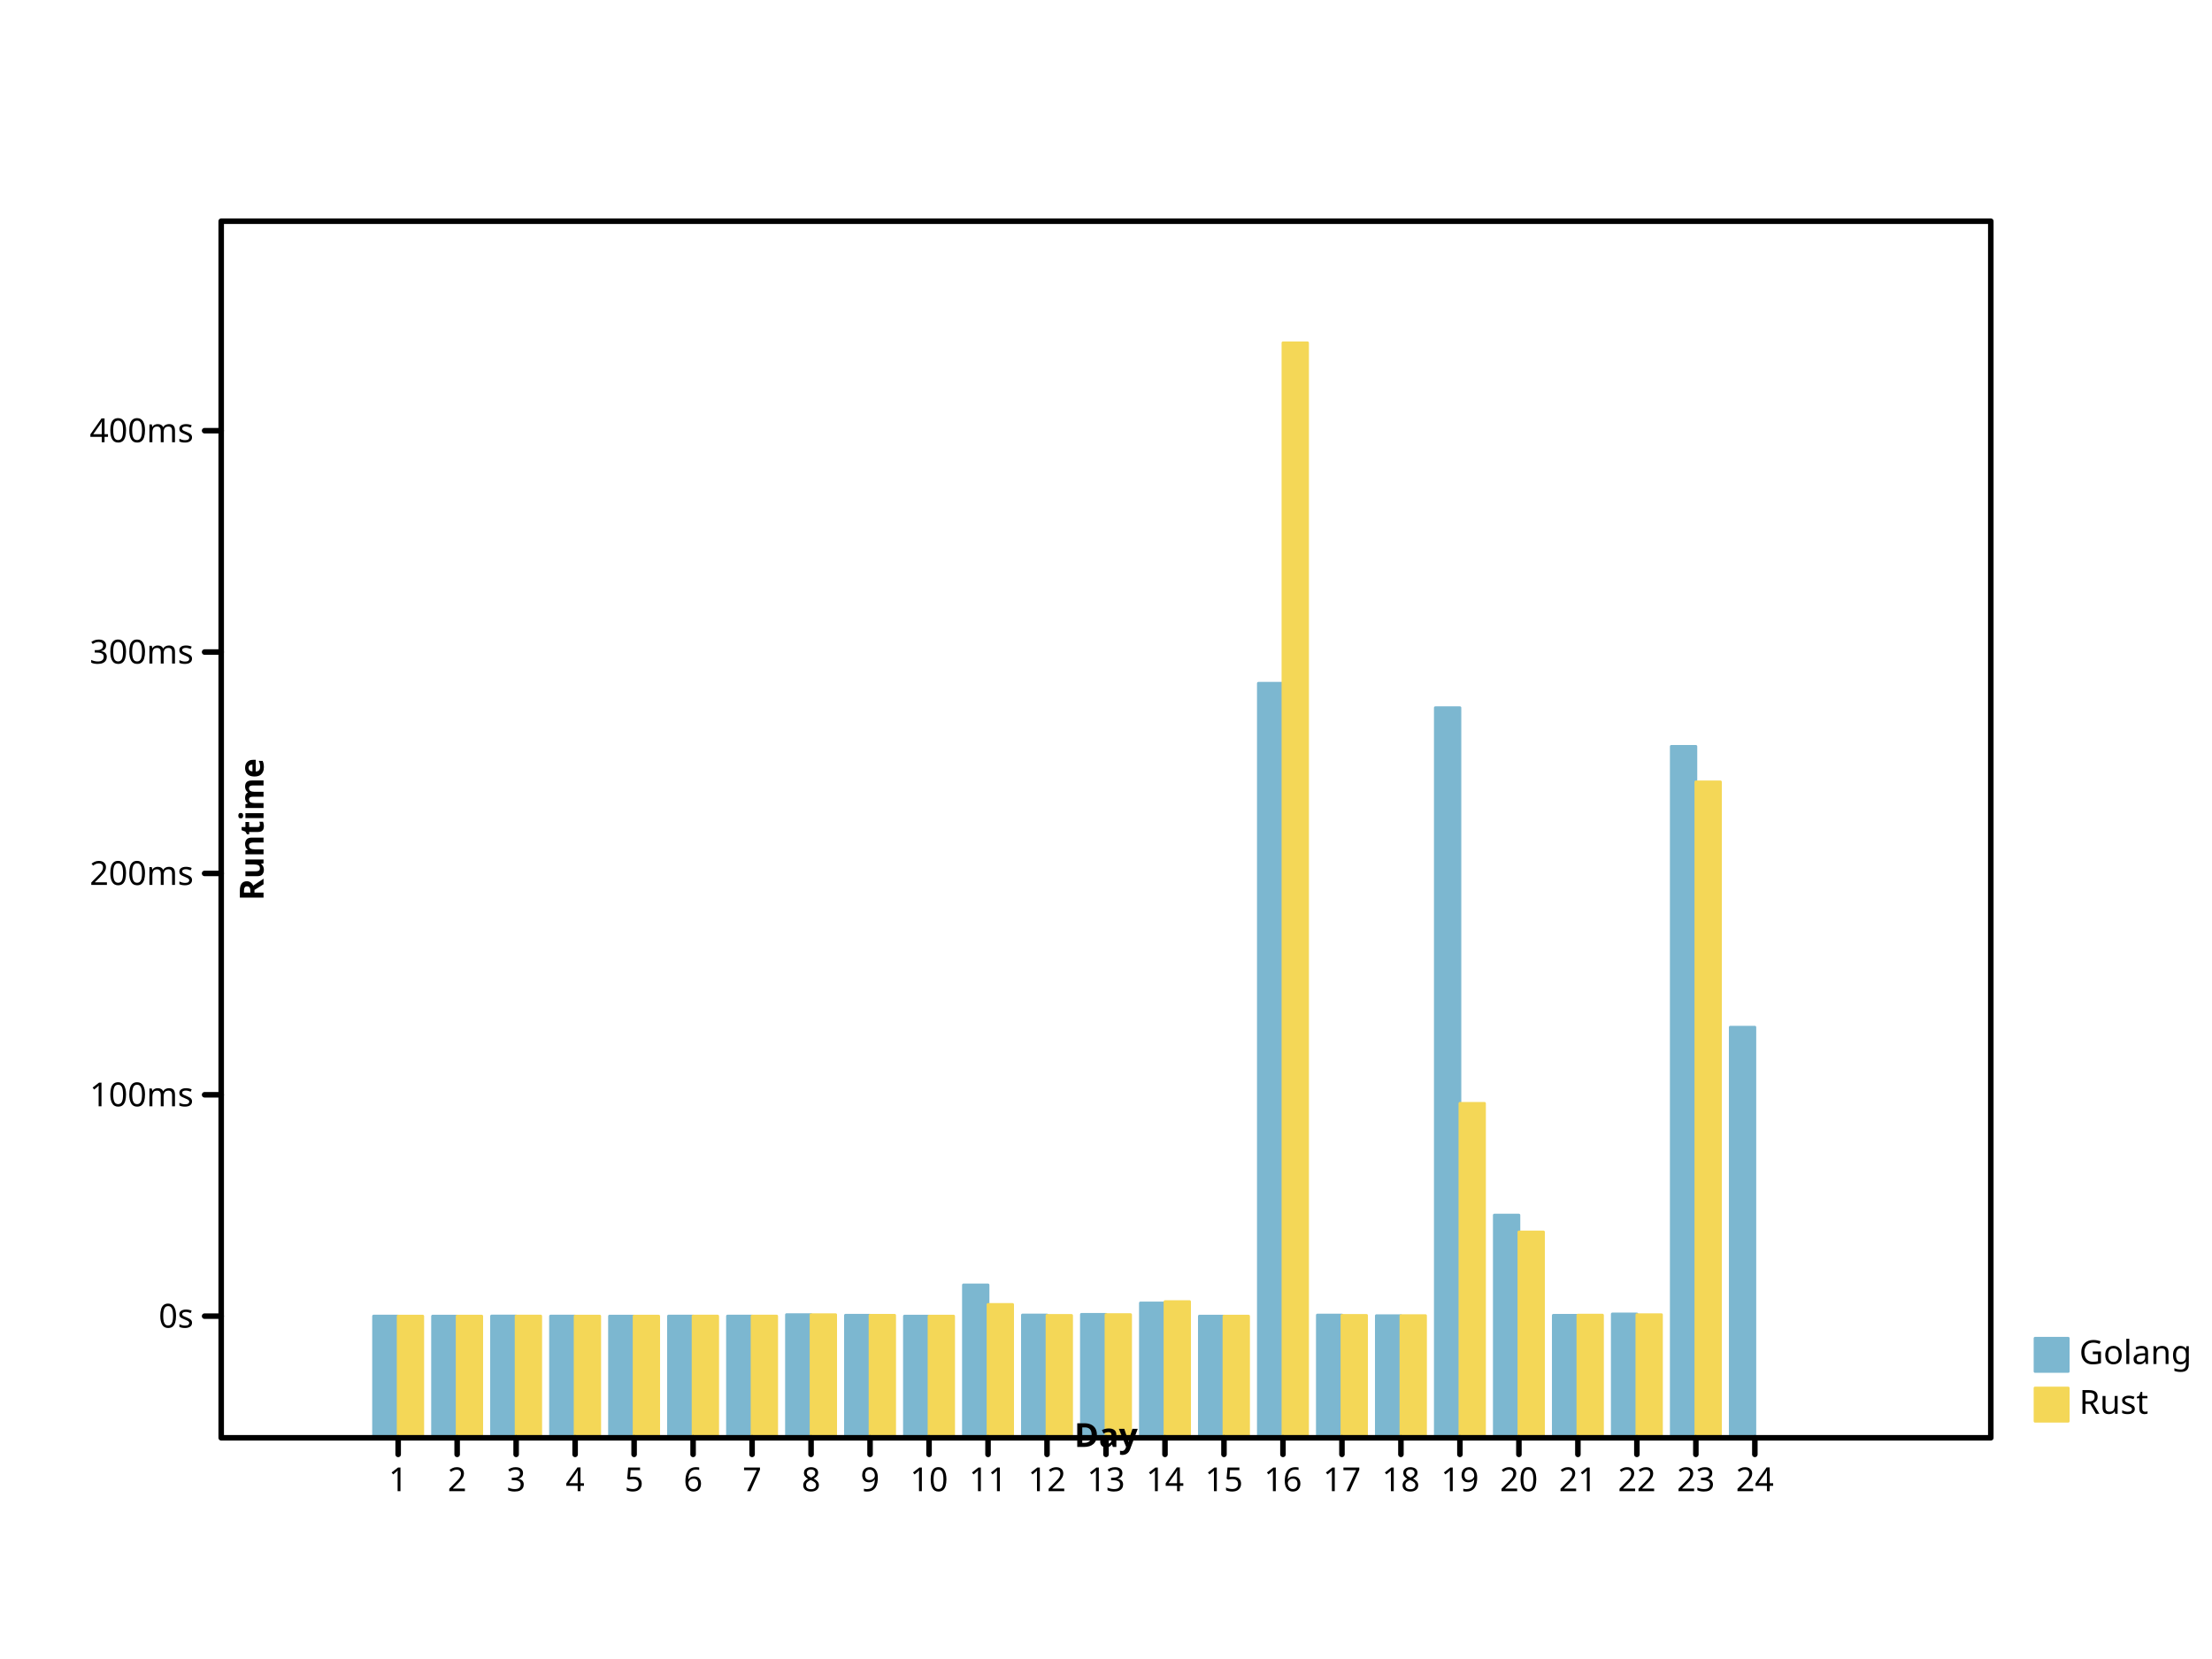
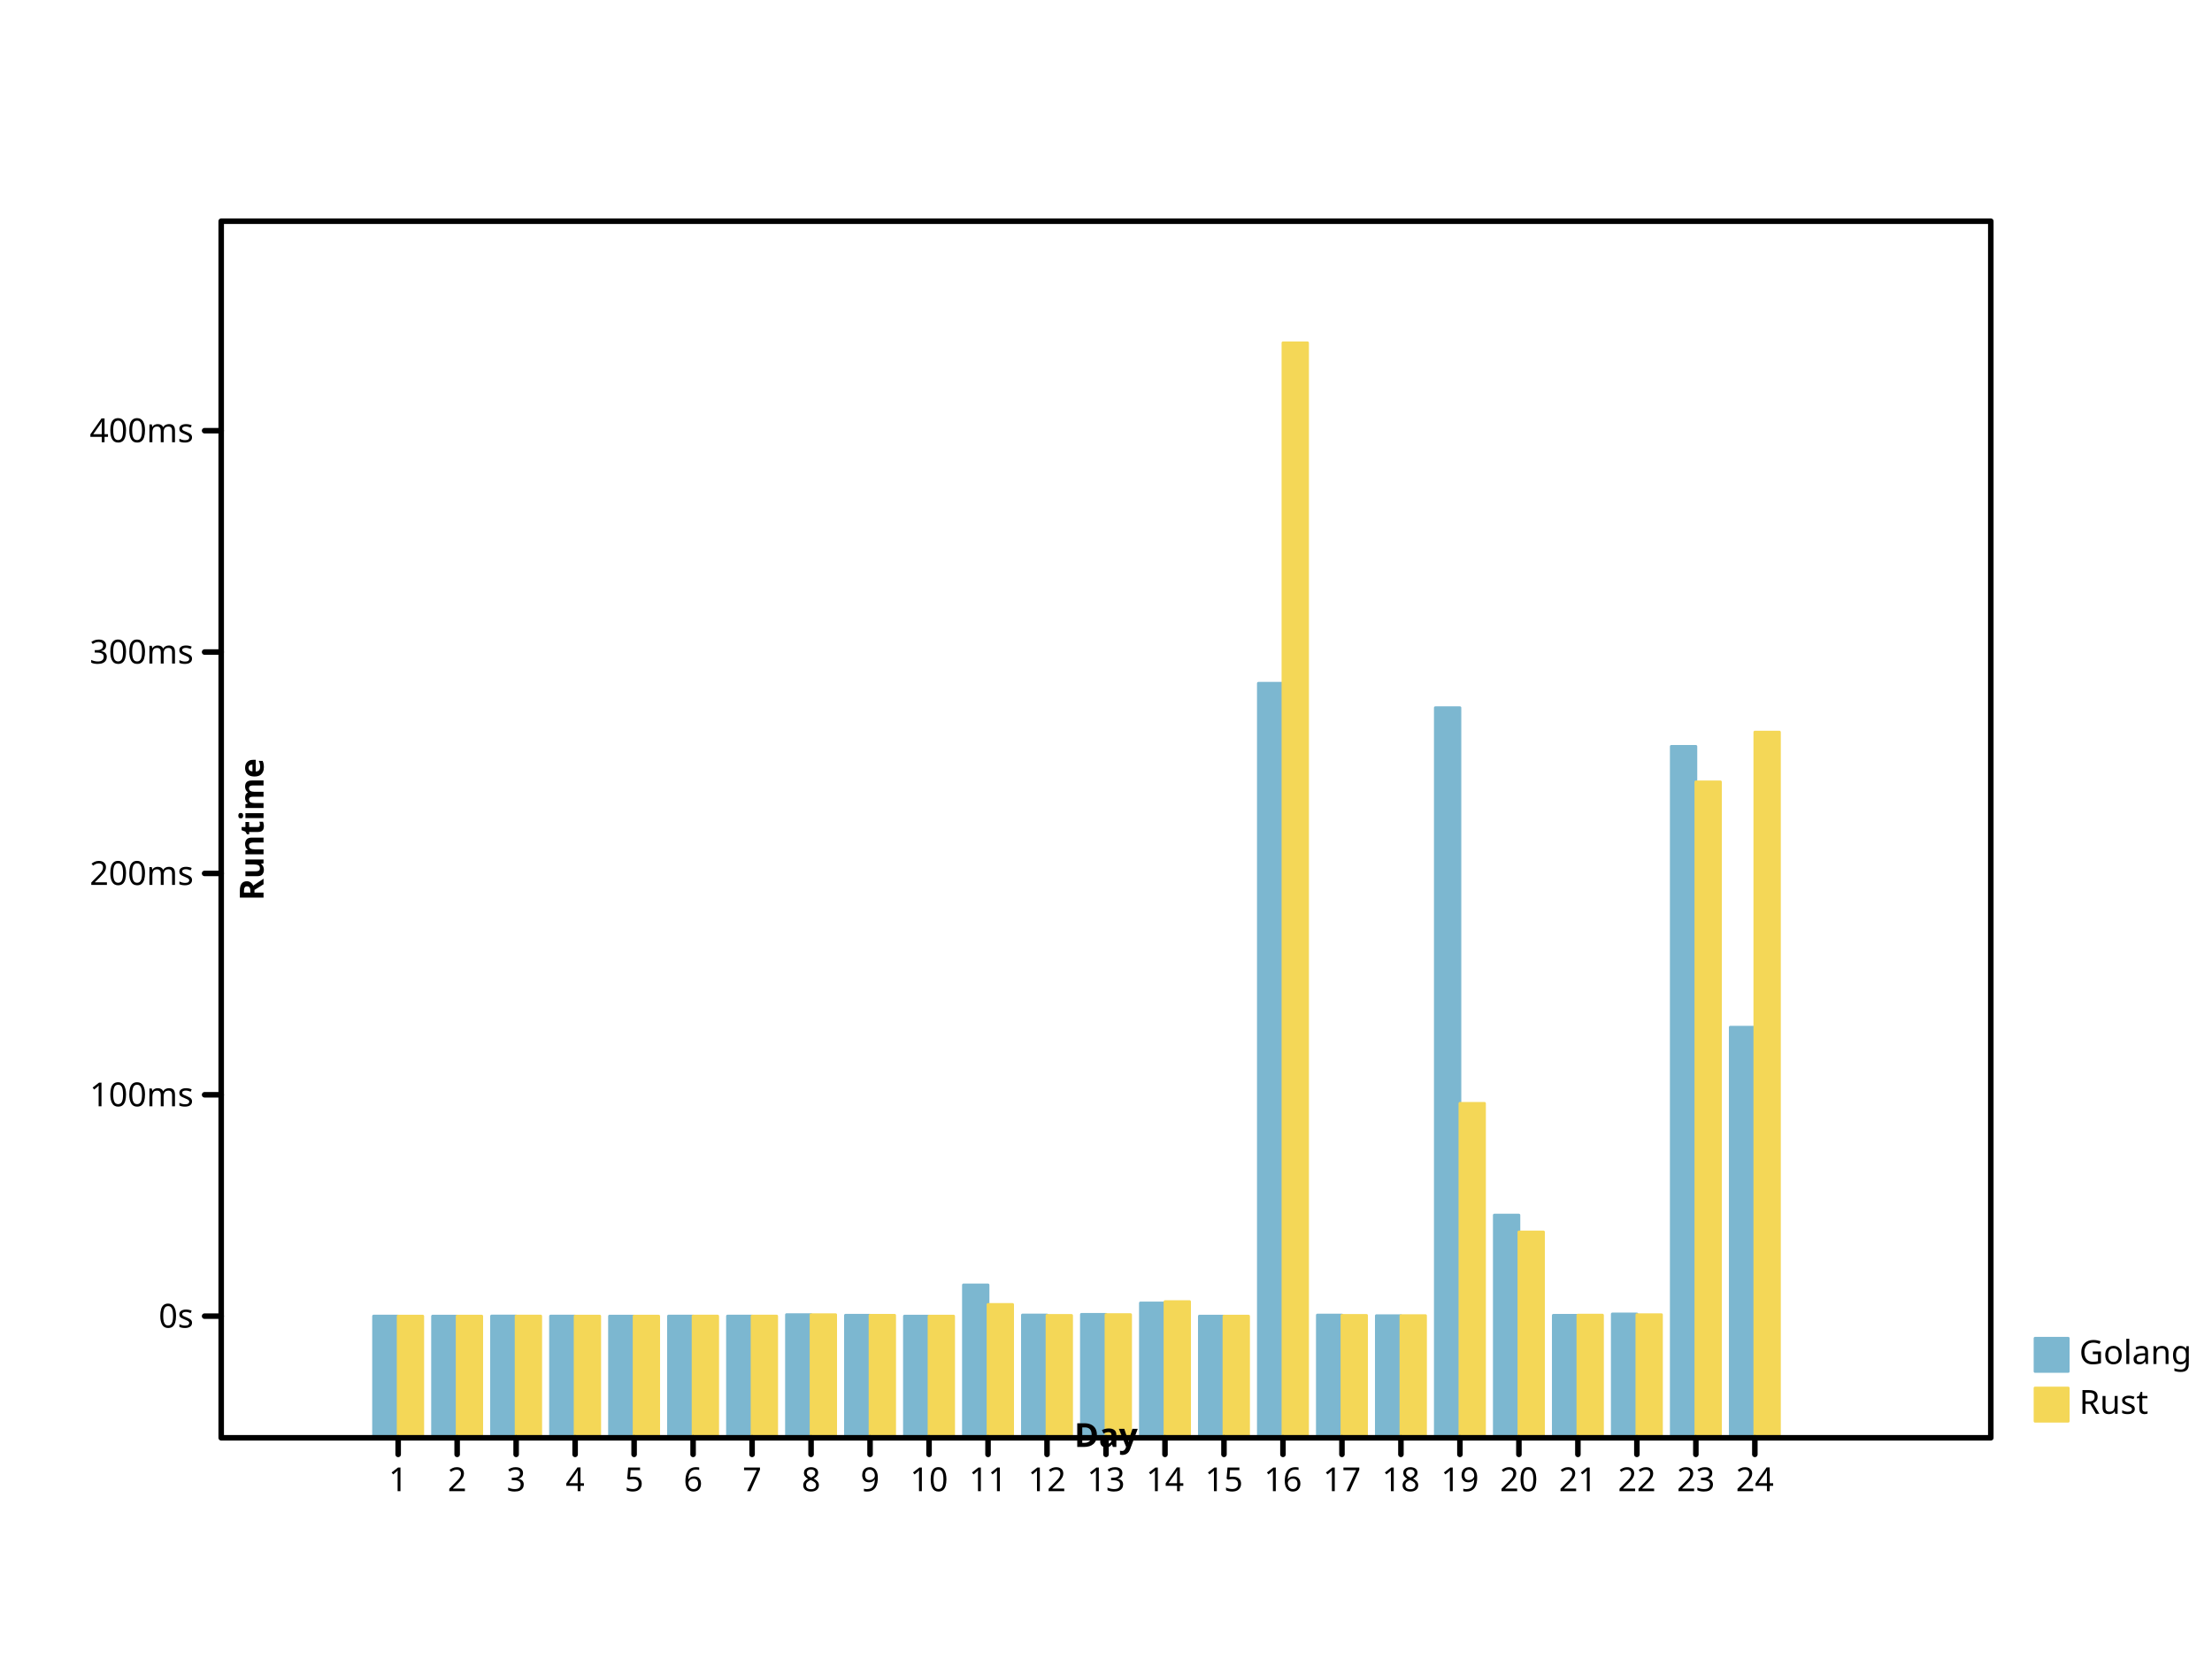
- <svg xmlns="http://www.w3.org/2000/svg" width="800" height="600" viewbox="0 0 800 600" preserveAspectRatio="xMidYMid meet">
+ <svg xmlns="http://www.w3.org/2000/svg" preserveAspectRatio="xMidYMid meet" width="800" height="600" viewbox="0 0 800 600">
  <defs>
-     <marker viewBox="0 0 10 10 " refX="5" refY="5" markerUnits="userSpaceOnUse" markerWidth="2%" markerHeight="2%" id="circle">
-       <circle r="3" fill="none" stroke="black" cx="5" cy="5" />
+     <marker refY="5" markerUnits="userSpaceOnUse" markerWidth="2%" markerHeight="2%" id="circle" viewBox="0 0 10 10 " refX="5">
+       <circle cy="5" r="3" fill="none" stroke="black" cx="5" />
    </marker>
-     <marker id="filled-circle" viewBox="0 0 10 10 " refX="5" refY="5" markerUnits="userSpaceOnUse" markerWidth="2%" markerHeight="2%">
-       <circle cx="5" cy="5" r="3" fill="black" stroke="none" />
+     <marker markerUnits="userSpaceOnUse" markerWidth="2%" markerHeight="2%" id="filled-circle" viewBox="0 0 10 10 " refX="5" refY="5">
+       <circle r="3" fill="black" stroke="none" cx="5" cy="5" />
    </marker>
-     <marker refY="5" markerUnits="userSpaceOnUse" markerWidth="2%" markerHeight="2%" id="square" viewBox="0 0 10 10 " refX="5">
-       <rect x="2" y="2" width="6" height="6" fill="none" stroke="black" />
+     <marker refX="5" refY="5" markerUnits="userSpaceOnUse" markerWidth="2%" markerHeight="2%" id="square" viewBox="0 0 10 10 ">
+       <rect height="6" fill="none" stroke="black" x="2" y="2" width="6" />
    </marker>
-     <marker refX="5" refY="5" markerUnits="userSpaceOnUse" markerWidth="2%" markerHeight="2%" id="filled-square" viewBox="0 0 10 10 ">
-       <rect y="2" width="6" height="6" fill="black" stroke="none" x="2" />
+     <marker viewBox="0 0 10 10 " refX="5" refY="5" markerUnits="userSpaceOnUse" markerWidth="2%" markerHeight="2%" id="filled-square">
+       <rect height="6" fill="black" stroke="none" x="2" y="2" width="6" />
    </marker>
  </defs>
-   <g stroke-linecap="round" stroke-linejoin="round" transform="translate(80 520 )scale(1 -1 )" fill="hsl(198, 47%, 65%)" stroke="hsl(198, 47%, 65%)" stroke-width="1px">
+   <g stroke="hsl(198, 47%, 65%)" stroke-width="1px" stroke-linecap="round" stroke-linejoin="round" transform="translate(80 520 )scale(1 -1 )" fill="hsl(198, 47%, 65%)">
    <rect y="0" width="8.888889e+00" height="4.401314e+01" vector-effect="non-scaling-stroke" x="5.511111e+01" />
-     <rect vector-effect="non-scaling-stroke" x="7.644444e+01" y="0" width="8.888889e+00" height="4.400363e+01" />
-     <rect vector-effect="non-scaling-stroke" x="9.777778e+01" y="0" width="8.888889e+00" height="4.403986e+01" />
-     <rect y="0" width="8.888889e+00" height="4.401719e+01" vector-effect="non-scaling-stroke" x="1.191111e+02" />
-     <rect width="8.888889e+00" height="4.400984e+01" vector-effect="non-scaling-stroke" x="1.404444e+02" y="0" />
+     <rect y="0" width="8.888889e+00" height="4.400363e+01" vector-effect="non-scaling-stroke" x="7.644444e+01" />
+     <rect x="9.777778e+01" y="0" width="8.888889e+00" height="4.403986e+01" vector-effect="non-scaling-stroke" />
+     <rect x="1.191111e+02" y="0" width="8.888889e+00" height="4.401719e+01" vector-effect="non-scaling-stroke" />
+     <rect x="1.404444e+02" y="0" width="8.888889e+00" height="4.400984e+01" vector-effect="non-scaling-stroke" />
    <rect vector-effect="non-scaling-stroke" x="1.617778e+02" y="0" width="8.888889e+00" height="4.402561e+01" />
-     <rect y="0" width="8.888889e+00" height="4.401992e+01" vector-effect="non-scaling-stroke" x="1.831111e+02" />
-     <rect vector-effect="non-scaling-stroke" x="2.044444e+02" y="0" width="8.888889e+00" height="4.453445e+01" />
+     <rect vector-effect="non-scaling-stroke" x="1.831111e+02" y="0" width="8.888889e+00" height="4.401992e+01" />
+     <rect x="2.044444e+02" y="0" width="8.888889e+00" height="4.453445e+01" vector-effect="non-scaling-stroke" />
    <rect vector-effect="non-scaling-stroke" x="2.257778e+02" y="0" width="8.888889e+00" height="4.432033e+01" />
-     <rect vector-effect="non-scaling-stroke" x="2.471111e+02" y="0" width="8.888889e+00" height="4.400126e+01" />
+     <rect width="8.888889e+00" height="4.400126e+01" vector-effect="non-scaling-stroke" x="2.471111e+02" y="0" />
    <rect x="2.684444e+02" y="0" width="8.888889e+00" height="5.528921e+01" vector-effect="non-scaling-stroke" />
-     <rect x="2.897778e+02" y="0" width="8.888889e+00" height="4.440524e+01" vector-effect="non-scaling-stroke" />
-     <rect width="8.888889e+00" height="4.464564e+01" vector-effect="non-scaling-stroke" x="3.111111e+02" y="0" />
-     <rect x="3.324444e+02" y="0" width="8.888889e+00" height="4.876763e+01" vector-effect="non-scaling-stroke" />
-     <rect y="0" width="8.888889e+00" height="4.400405e+01" vector-effect="non-scaling-stroke" x="3.537778e+02" />
-     <rect x="3.751111e+02" y="0" width="8.888889e+00" height="2.728841e+02" vector-effect="non-scaling-stroke" />
-     <rect width="8.888889e+00" height="4.438700e+01" vector-effect="non-scaling-stroke" x="3.964444e+02" y="0" />
-     <rect x="4.177778e+02" y="0" width="8.888889e+00" height="4.415148e+01" vector-effect="non-scaling-stroke" />
-     <rect width="8.888889e+00" height="2.640472e+02" vector-effect="non-scaling-stroke" x="4.391111e+02" y="0" />
-     <rect width="8.888889e+00" height="8.054353e+01" vector-effect="non-scaling-stroke" x="4.604444e+02" y="0" />
-     <rect y="0" width="8.888889e+00" height="4.429131e+01" vector-effect="non-scaling-stroke" x="4.817778e+02" />
-     <rect height="4.478784e+01" vector-effect="non-scaling-stroke" x="5.031111e+02" y="0" width="8.888889e+00" />
-     <rect x="5.244444e+02" y="0" width="8.888889e+00" height="2.500602e+02" vector-effect="non-scaling-stroke" />
-     <rect y="0" width="8.888889e+00" height="1.485011e+02" vector-effect="non-scaling-stroke" x="5.457778e+02" />
+     <rect height="4.440524e+01" vector-effect="non-scaling-stroke" x="2.897778e+02" y="0" width="8.888889e+00" />
+     <rect x="3.111111e+02" y="0" width="8.888889e+00" height="4.464564e+01" vector-effect="non-scaling-stroke" />
+     <rect vector-effect="non-scaling-stroke" x="3.324444e+02" y="0" width="8.888889e+00" height="4.876763e+01" />
+     <rect x="3.537778e+02" y="0" width="8.888889e+00" height="4.400405e+01" vector-effect="non-scaling-stroke" />
+     <rect height="2.728841e+02" vector-effect="non-scaling-stroke" x="3.751111e+02" y="0" width="8.888889e+00" />
+     <rect x="3.964444e+02" y="0" width="8.888889e+00" height="4.438700e+01" vector-effect="non-scaling-stroke" />
+     <rect width="8.888889e+00" height="4.415148e+01" vector-effect="non-scaling-stroke" x="4.177778e+02" y="0" />
+     <rect vector-effect="non-scaling-stroke" x="4.391111e+02" y="0" width="8.888889e+00" height="2.640472e+02" />
+     <rect vector-effect="non-scaling-stroke" x="4.604444e+02" y="0" width="8.888889e+00" height="8.054353e+01" />
+     <rect vector-effect="non-scaling-stroke" x="4.817778e+02" y="0" width="8.888889e+00" height="4.429131e+01" />
+     <rect x="5.031111e+02" y="0" width="8.888889e+00" height="4.478784e+01" vector-effect="non-scaling-stroke" />
+     <rect width="8.888889e+00" height="2.500602e+02" vector-effect="non-scaling-stroke" x="5.244444e+02" y="0" />
+     <rect height="1.485011e+02" vector-effect="non-scaling-stroke" x="5.457778e+02" y="0" width="8.888889e+00" />
  </g>
-   <g stroke="hsl(49, 88%, 65%)" stroke-width="1px" stroke-linecap="round" stroke-linejoin="round" transform="translate(80 520 )scale(1 -1 )" fill="hsl(49, 88%, 65%)">
-     <rect y="0" width="8.888889e+00" height="4.400595e+01" vector-effect="non-scaling-stroke" x="64" />
-     <rect height="4.400087e+01" vector-effect="non-scaling-stroke" x="8.533333e+01" y="0" width="8.888889e+00" />
+   <g stroke-linecap="round" stroke-linejoin="round" transform="translate(80 520 )scale(1 -1 )" fill="hsl(49, 88%, 65%)" stroke="hsl(49, 88%, 65%)" stroke-width="1px">
+     <rect vector-effect="non-scaling-stroke" x="64" y="0" width="8.888889e+00" height="4.400595e+01" />
+     <rect width="8.888889e+00" height="4.400087e+01" vector-effect="non-scaling-stroke" x="8.533333e+01" y="0" />
    <rect width="8.888889e+00" height="4.403010e+01" vector-effect="non-scaling-stroke" x="1.066667e+02" y="0" />
    <rect vector-effect="non-scaling-stroke" x="128" y="0" width="8.888889e+00" height="4.401027e+01" />
    <rect height="4.400794e+01" vector-effect="non-scaling-stroke" x="1.493333e+02" y="0" width="8.888889e+00" />
-     <rect height="4.401522e+01" vector-effect="non-scaling-stroke" x="1.706667e+02" y="0" width="8.888889e+00" />
-     <rect y="0" width="8.888889e+00" height="4.401780e+01" vector-effect="non-scaling-stroke" x="192" />
-     <rect vector-effect="non-scaling-stroke" x="2.133333e+02" y="0" width="8.888889e+00" height="4.451845e+01" />
-     <rect width="8.888889e+00" height="4.430964e+01" vector-effect="non-scaling-stroke" x="2.346667e+02" y="0" />
-     <rect vector-effect="non-scaling-stroke" x="256" y="0" width="8.888889e+00" height="4.400095e+01" />
-     <rect x="2.773333e+02" y="0" width="8.888889e+00" height="4.821467e+01" vector-effect="non-scaling-stroke" />
-     <rect width="8.888889e+00" height="4.425309e+01" vector-effect="non-scaling-stroke" x="2.986667e+02" y="0" />
+     <rect vector-effect="non-scaling-stroke" x="1.706667e+02" y="0" width="8.888889e+00" height="4.401522e+01" />
+     <rect height="4.401780e+01" vector-effect="non-scaling-stroke" x="192" y="0" width="8.888889e+00" />
+     <rect y="0" width="8.888889e+00" height="4.451845e+01" vector-effect="non-scaling-stroke" x="2.133333e+02" />
+     <rect y="0" width="8.888889e+00" height="4.430964e+01" vector-effect="non-scaling-stroke" x="2.346667e+02" />
+     <rect height="4.400095e+01" vector-effect="non-scaling-stroke" x="256" y="0" width="8.888889e+00" />
+     <rect y="0" width="8.888889e+00" height="4.821467e+01" vector-effect="non-scaling-stroke" x="2.773333e+02" />
+     <rect height="4.425309e+01" vector-effect="non-scaling-stroke" x="2.986667e+02" y="0" width="8.888889e+00" />
    <rect height="4.454742e+01" vector-effect="non-scaling-stroke" x="320" y="0" width="8.888889e+00" />
-     <rect width="8.888889e+00" height="4.925119e+01" vector-effect="non-scaling-stroke" x="3.413333e+02" y="0" />
-     <rect height="4.400171e+01" vector-effect="non-scaling-stroke" x="3.626667e+02" y="0" width="8.888889e+00" />
+     <rect vector-effect="non-scaling-stroke" x="3.413333e+02" y="0" width="8.888889e+00" height="4.925119e+01" />
+     <rect width="8.888889e+00" height="4.400171e+01" vector-effect="non-scaling-stroke" x="3.626667e+02" y="0" />
    <rect vector-effect="non-scaling-stroke" x="384" y="0" width="8.888889e+00" height="396" />
-     <rect width="8.888889e+00" height="4.426457e+01" vector-effect="non-scaling-stroke" x="4.053333e+02" y="0" />
-     <rect x="4.266667e+02" y="0" width="8.888889e+00" height="4.417776e+01" vector-effect="non-scaling-stroke" />
-     <rect vector-effect="non-scaling-stroke" x="448" y="0" width="8.888889e+00" height="1.209599e+02" />
-     <rect vector-effect="non-scaling-stroke" x="4.693333e+02" y="0" width="8.888889e+00" height="7.444534e+01" />
+     <rect vector-effect="non-scaling-stroke" x="4.053333e+02" y="0" width="8.888889e+00" height="4.426457e+01" />
+     <rect height="4.417776e+01" vector-effect="non-scaling-stroke" x="4.266667e+02" y="0" width="8.888889e+00" />
+     <rect y="0" width="8.888889e+00" height="1.209599e+02" vector-effect="non-scaling-stroke" x="448" />
+     <rect x="4.693333e+02" y="0" width="8.888889e+00" height="7.444534e+01" vector-effect="non-scaling-stroke" />
    <rect vector-effect="non-scaling-stroke" x="4.906667e+02" y="0" width="8.888889e+00" height="4.436171e+01" />
-     <rect vector-effect="non-scaling-stroke" x="512" y="0" width="8.888889e+00" height="4.452205e+01" />
-     <rect height="2.372188e+02" vector-effect="non-scaling-stroke" x="5.333333e+02" y="0" width="8.888889e+00" />
+     <rect x="512" y="0" width="8.888889e+00" height="4.452205e+01" vector-effect="non-scaling-stroke" />
+     <rect vector-effect="non-scaling-stroke" x="5.333333e+02" y="0" width="8.888889e+00" height="2.372188e+02" />
+     <rect width="8.888889e+00" height="2.552259e+02" vector-effect="non-scaling-stroke" x="5.546667e+02" y="0" />
  </g>
-   <g stroke-width="1px" font-size="12px" font-style="normal" font-family="sans-serif" font-weight="normal" text-anchor="start" dominant-baseline="hanging" stroke="hsl(198, 47%, 65%)" stroke-linecap="round" stroke-linejoin="round" fill="hsl(198, 47%, 65%)">
-     <rect vector-effect="non-scaling-stroke" x="736" y="484" width="12" height="12" />
+   <g font-family="sans-serif" fill="hsl(198, 47%, 65%)" font-weight="normal" text-anchor="start" dominant-baseline="hanging" stroke-width="1px" font-size="12px" stroke="hsl(198, 47%, 65%)" stroke-linejoin="round" font-style="normal" stroke-linecap="round">
+     <rect height="12" vector-effect="non-scaling-stroke" x="736" y="484" width="12" />
    <g fill="black" stroke="black">
      <text stroke="none" vector-effect="non-scaling-stroke" x="752" y="484" dominant-baseline="hanging">Golang</text>
    </g>
-     <g text-anchor="start" dominant-baseline="hanging" stroke-linejoin="round" font-style="normal" fill="hsl(49, 88%, 65%)" font-size="12px" font-weight="normal" stroke-width="1px" stroke-linecap="round" font-family="sans-serif" stroke="hsl(49, 88%, 65%)">
-       <rect x="736" y="502" width="12" height="12" vector-effect="non-scaling-stroke" />
+     <g font-style="normal" font-weight="normal" stroke-width="1px" font-size="12px" stroke-linecap="round" font-family="sans-serif" text-anchor="start" dominant-baseline="hanging" fill="hsl(49, 88%, 65%)" stroke-linejoin="round" stroke="hsl(49, 88%, 65%)">
+       <rect vector-effect="non-scaling-stroke" x="736" y="502" width="12" height="12" />
      <g stroke="black" fill="black">
-         <text dominant-baseline="hanging" stroke="none" vector-effect="non-scaling-stroke" x="752" y="502">Rust</text>
-         <g dominant-baseline="hanging" fill="none" font-style="normal" font-size="12px" font-weight="normal" stroke-linecap="round" stroke-linejoin="round" stroke-width="2px" font-family="sans-serif" text-anchor="start">
+         <text x="752" y="502" dominant-baseline="hanging" stroke="none" vector-effect="non-scaling-stroke">Rust</text>
+         <g font-family="sans-serif" font-size="12px" font-weight="normal" stroke-linecap="round" fill="none" dominant-baseline="hanging" stroke-width="2px" stroke-linejoin="round" font-style="normal" text-anchor="start">
          <rect height="440" vector-effect="non-scaling-stroke" x="80" y="80" width="640" />
        </g>
-         <g font-size="12px" text-anchor="start" dominant-baseline="hanging" stroke="black" stroke-linecap="round" stroke-linejoin="round" font-weight="normal" stroke-width="2px" font-family="sans-serif" font-style="normal" transform="translate(80 520 )scale(1 -1 )" fill="none">
+         <g fill="none" stroke-linejoin="round" text-anchor="start" dominant-baseline="hanging" transform="translate(80 520 )scale(1 -1 )" stroke-width="2px" font-family="sans-serif" font-style="normal" font-weight="normal" stroke="black" stroke-linecap="round" font-size="12px">
          <path vector-effect="non-scaling-stroke" d="M64,0 L64,-6 M8.533333e+01,0 L8.533333e+01,-6 M1.066667e+02,0 L1.066667e+02,-6 M128,0 L128,-6 M1.493333e+02,0 L1.493333e+02,-6 M1.706667e+02,0 L1.706667e+02,-6 M192,0 L192,-6 M2.133333e+02,0 L2.133333e+02,-6 M2.346667e+02,0 L2.346667e+02,-6 M256,0 L256,-6 M2.773333e+02,0 L2.773333e+02,-6 M2.986667e+02,0 L2.986667e+02,-6 M320,0 L320,-6 M3.413333e+02,0 L3.413333e+02,-6 M3.626667e+02,0 L3.626667e+02,-6 M384,0 L384,-6 M4.053333e+02,0 L4.053333e+02,-6 M4.266667e+02,0 L4.266667e+02,-6 M448,0 L448,-6 M4.693333e+02,0 L4.693333e+02,-6 M4.906667e+02,0 L4.906667e+02,-6 M512,0 L512,-6 M5.333333e+02,0 L5.333333e+02,-6 M5.546667e+02,0 L5.546667e+02,-6 " />
        </g>
-         <g stroke-linejoin="round" text-anchor="middle" dominant-baseline="hanging" font-family="sans-serif" stroke-linecap="round" font-style="normal" transform="translate(80 520 )scale(1 1 )" fill="black" font-size="12px" font-weight="normal" stroke="black" stroke-width="2px">
+         <g font-style="normal" stroke-width="2px" font-family="sans-serif" transform="translate(80 520 )scale(1 1 )" stroke-linecap="round" font-size="12px" font-weight="normal" text-anchor="middle" dominant-baseline="hanging" fill="black" stroke-linejoin="round" stroke="black">
          <text stroke="none" vector-effect="non-scaling-stroke" x="64" y="10" dominant-baseline="hanging">1</text>
          <text vector-effect="non-scaling-stroke" x="8.533333e+01" y="10" dominant-baseline="hanging" stroke="none">2</text>
-           <text vector-effect="non-scaling-stroke" x="1.066667e+02" y="10" dominant-baseline="hanging" stroke="none">3</text>
-           <text x="128" y="10" dominant-baseline="hanging" stroke="none" vector-effect="non-scaling-stroke">4</text>
-           <text stroke="none" vector-effect="non-scaling-stroke" x="1.493333e+02" y="10" dominant-baseline="hanging">5</text>
-           <text stroke="none" vector-effect="non-scaling-stroke" x="1.706667e+02" y="10" dominant-baseline="hanging">6</text>
-           <text y="10" dominant-baseline="hanging" stroke="none" vector-effect="non-scaling-stroke" x="192">7</text>
+           <text y="10" dominant-baseline="hanging" stroke="none" vector-effect="non-scaling-stroke" x="1.066667e+02">3</text>
+           <text vector-effect="non-scaling-stroke" x="128" y="10" dominant-baseline="hanging" stroke="none">4</text>
+           <text y="10" dominant-baseline="hanging" stroke="none" vector-effect="non-scaling-stroke" x="1.493333e+02">5</text>
+           <text y="10" dominant-baseline="hanging" stroke="none" vector-effect="non-scaling-stroke" x="1.706667e+02">6</text>
+           <text dominant-baseline="hanging" stroke="none" vector-effect="non-scaling-stroke" x="192" y="10">7</text>
          <text y="10" dominant-baseline="hanging" stroke="none" vector-effect="non-scaling-stroke" x="2.133333e+02">8</text>
          <text stroke="none" vector-effect="non-scaling-stroke" x="2.346667e+02" y="10" dominant-baseline="hanging">9</text>
          <text y="10" dominant-baseline="hanging" stroke="none" vector-effect="non-scaling-stroke" x="256">10</text>
-           <text x="2.773333e+02" y="10" dominant-baseline="hanging" stroke="none" vector-effect="non-scaling-stroke">11</text>
-           <text y="10" dominant-baseline="hanging" stroke="none" vector-effect="non-scaling-stroke" x="2.986667e+02">12</text>
-           <text stroke="none" vector-effect="non-scaling-stroke" x="320" y="10" dominant-baseline="hanging">13</text>
-           <text x="3.413333e+02" y="10" dominant-baseline="hanging" stroke="none" vector-effect="non-scaling-stroke">14</text>
+           <text y="10" dominant-baseline="hanging" stroke="none" vector-effect="non-scaling-stroke" x="2.773333e+02">11</text>
+           <text stroke="none" vector-effect="non-scaling-stroke" x="2.986667e+02" y="10" dominant-baseline="hanging">12</text>
+           <text y="10" dominant-baseline="hanging" stroke="none" vector-effect="non-scaling-stroke" x="320">13</text>
+           <text stroke="none" vector-effect="non-scaling-stroke" x="3.413333e+02" y="10" dominant-baseline="hanging">14</text>
          <text stroke="none" vector-effect="non-scaling-stroke" x="3.626667e+02" y="10" dominant-baseline="hanging">15</text>
-           <text x="384" y="10" dominant-baseline="hanging" stroke="none" vector-effect="non-scaling-stroke">16</text>
+           <text y="10" dominant-baseline="hanging" stroke="none" vector-effect="non-scaling-stroke" x="384">16</text>
          <text stroke="none" vector-effect="non-scaling-stroke" x="4.053333e+02" y="10" dominant-baseline="hanging">17</text>
          <text y="10" dominant-baseline="hanging" stroke="none" vector-effect="non-scaling-stroke" x="4.266667e+02">18</text>
-           <text stroke="none" vector-effect="non-scaling-stroke" x="448" y="10" dominant-baseline="hanging">19</text>
-           <text vector-effect="non-scaling-stroke" x="4.693333e+02" y="10" dominant-baseline="hanging" stroke="none">20</text>
-           <text x="4.906667e+02" y="10" dominant-baseline="hanging" stroke="none" vector-effect="non-scaling-stroke">21</text>
-           <text x="512" y="10" dominant-baseline="hanging" stroke="none" vector-effect="non-scaling-stroke">22</text>
+           <text x="448" y="10" dominant-baseline="hanging" stroke="none" vector-effect="non-scaling-stroke">19</text>
+           <text x="4.693333e+02" y="10" dominant-baseline="hanging" stroke="none" vector-effect="non-scaling-stroke">20</text>
+           <text y="10" dominant-baseline="hanging" stroke="none" vector-effect="non-scaling-stroke" x="4.906667e+02">21</text>
+           <text dominant-baseline="hanging" stroke="none" vector-effect="non-scaling-stroke" x="512" y="10">22</text>
          <text stroke="none" vector-effect="non-scaling-stroke" x="5.333333e+02" y="10" dominant-baseline="hanging">23</text>
-           <text stroke="none" vector-effect="non-scaling-stroke" x="5.546667e+02" y="10" dominant-baseline="hanging">24</text>
+           <text vector-effect="non-scaling-stroke" x="5.546667e+02" y="10" dominant-baseline="hanging" stroke="none">24</text>
        </g>
-         <g font-weight="bold" text-anchor="middle" dominant-baseline="baseline" stroke-width="2px" stroke-linejoin="round" font-style="normal" fill="black" font-family="sans-serif" stroke-linecap="round" stroke="black" transform="translate(80 520 )scale(1 1 )rotate(0 0 0 )" font-size="12px">
-           <text dominant-baseline="baseline" stroke="none" vector-effect="non-scaling-stroke" x="320" y="-6">Day</text>
+         <g stroke="black" font-style="normal" font-weight="bold" dominant-baseline="baseline" fill="black" stroke-linejoin="round" transform="translate(80 520 )scale(1 1 )rotate(0 0 0 )" font-family="sans-serif" text-anchor="middle" stroke-width="2px" stroke-linecap="round" font-size="12px">
+           <text y="-6" dominant-baseline="baseline" stroke="none" vector-effect="non-scaling-stroke" x="320">Day</text>
        </g>
-         <g stroke-width="2px" text-anchor="middle" dominant-baseline="baseline" font-family="sans-serif" font-size="12px" font-weight="bold" stroke="black" stroke-linecap="round" stroke-linejoin="round" font-style="normal" transform="translate(80 520 )scale(1 -1 )" fill="black">
+         <g stroke-linejoin="round" font-weight="bold" text-anchor="middle" dominant-baseline="baseline" stroke-width="2px" font-style="normal" fill="black" transform="translate(80 520 )scale(1 -1 )" stroke="black" stroke-linecap="round" font-size="12px" font-family="sans-serif">
          <path vector-effect="non-scaling-stroke" d="M0,44 L-6,44 M0,1.240583e+02 L-6,1.240583e+02 M0,2.041166e+02 L-6,2.041166e+02 M0,2.841749e+02 L-6,2.841749e+02 M0,3.642331e+02 L-6,3.642331e+02 " />
        </g>
-         <g font-weight="normal" dominant-baseline="middle" stroke-linecap="round" stroke="black" stroke-width="2px" font-family="sans-serif" stroke-linejoin="round" font-style="normal" transform="translate(80 520 )scale(1 1 )" font-size="12px" text-anchor="end" fill="black">
-           <text stroke="none" vector-effect="non-scaling-stroke" x="-10" y="-44" dominant-baseline="middle">0s</text>
-           <text x="-10" y="-1.240583e+02" dominant-baseline="middle" stroke="none" vector-effect="non-scaling-stroke">100ms</text>
-           <text stroke="none" vector-effect="non-scaling-stroke" x="-10" y="-2.041166e+02" dominant-baseline="middle">200ms</text>
-           <text dominant-baseline="middle" stroke="none" vector-effect="non-scaling-stroke" x="-10" y="-2.841749e+02">300ms</text>
-           <text stroke="none" vector-effect="non-scaling-stroke" x="-10" y="-3.642331e+02" dominant-baseline="middle">400ms</text>
+         <g font-style="normal" transform="translate(80 520 )scale(1 1 )" stroke-linecap="round" fill="black" font-family="sans-serif" dominant-baseline="middle" stroke-width="2px" stroke-linejoin="round" stroke="black" font-size="12px" font-weight="normal" text-anchor="end">
+           <text vector-effect="non-scaling-stroke" x="-10" y="-44" dominant-baseline="middle" stroke="none">0s</text>
+           <text dominant-baseline="middle" stroke="none" vector-effect="non-scaling-stroke" x="-10" y="-1.240583e+02">100ms</text>
+           <text y="-2.041166e+02" dominant-baseline="middle" stroke="none" vector-effect="non-scaling-stroke" x="-10">200ms</text>
+           <text y="-2.841749e+02" dominant-baseline="middle" stroke="none" vector-effect="non-scaling-stroke" x="-10">300ms</text>
+           <text x="-10" y="-3.642331e+02" dominant-baseline="middle" stroke="none" vector-effect="non-scaling-stroke">400ms</text>
        </g>
-         <g stroke-width="2px" font-family="sans-serif" fill="black" stroke-linecap="round" stroke-linejoin="round" font-style="normal" transform="translate(80 520 )scale(1 1 )rotate(-90 0 0 )" stroke="black" font-weight="bold" text-anchor="middle" dominant-baseline="hanging" font-size="12px">
-           <text vector-effect="non-scaling-stroke" x="220" y="6" dominant-baseline="hanging" stroke="none">Runtime</text>
+         <g stroke-width="2px" stroke-linejoin="round" font-family="sans-serif" transform="translate(80 520 )scale(1 1 )rotate(-90 0 0 )" stroke="black" font-weight="bold" text-anchor="middle" fill="black" font-size="12px" font-style="normal" dominant-baseline="hanging" stroke-linecap="round">
+           <text dominant-baseline="hanging" stroke="none" vector-effect="non-scaling-stroke" x="220" y="6">Runtime</text>
        </g>
      </g>
    </g>
  </g>
</svg>
